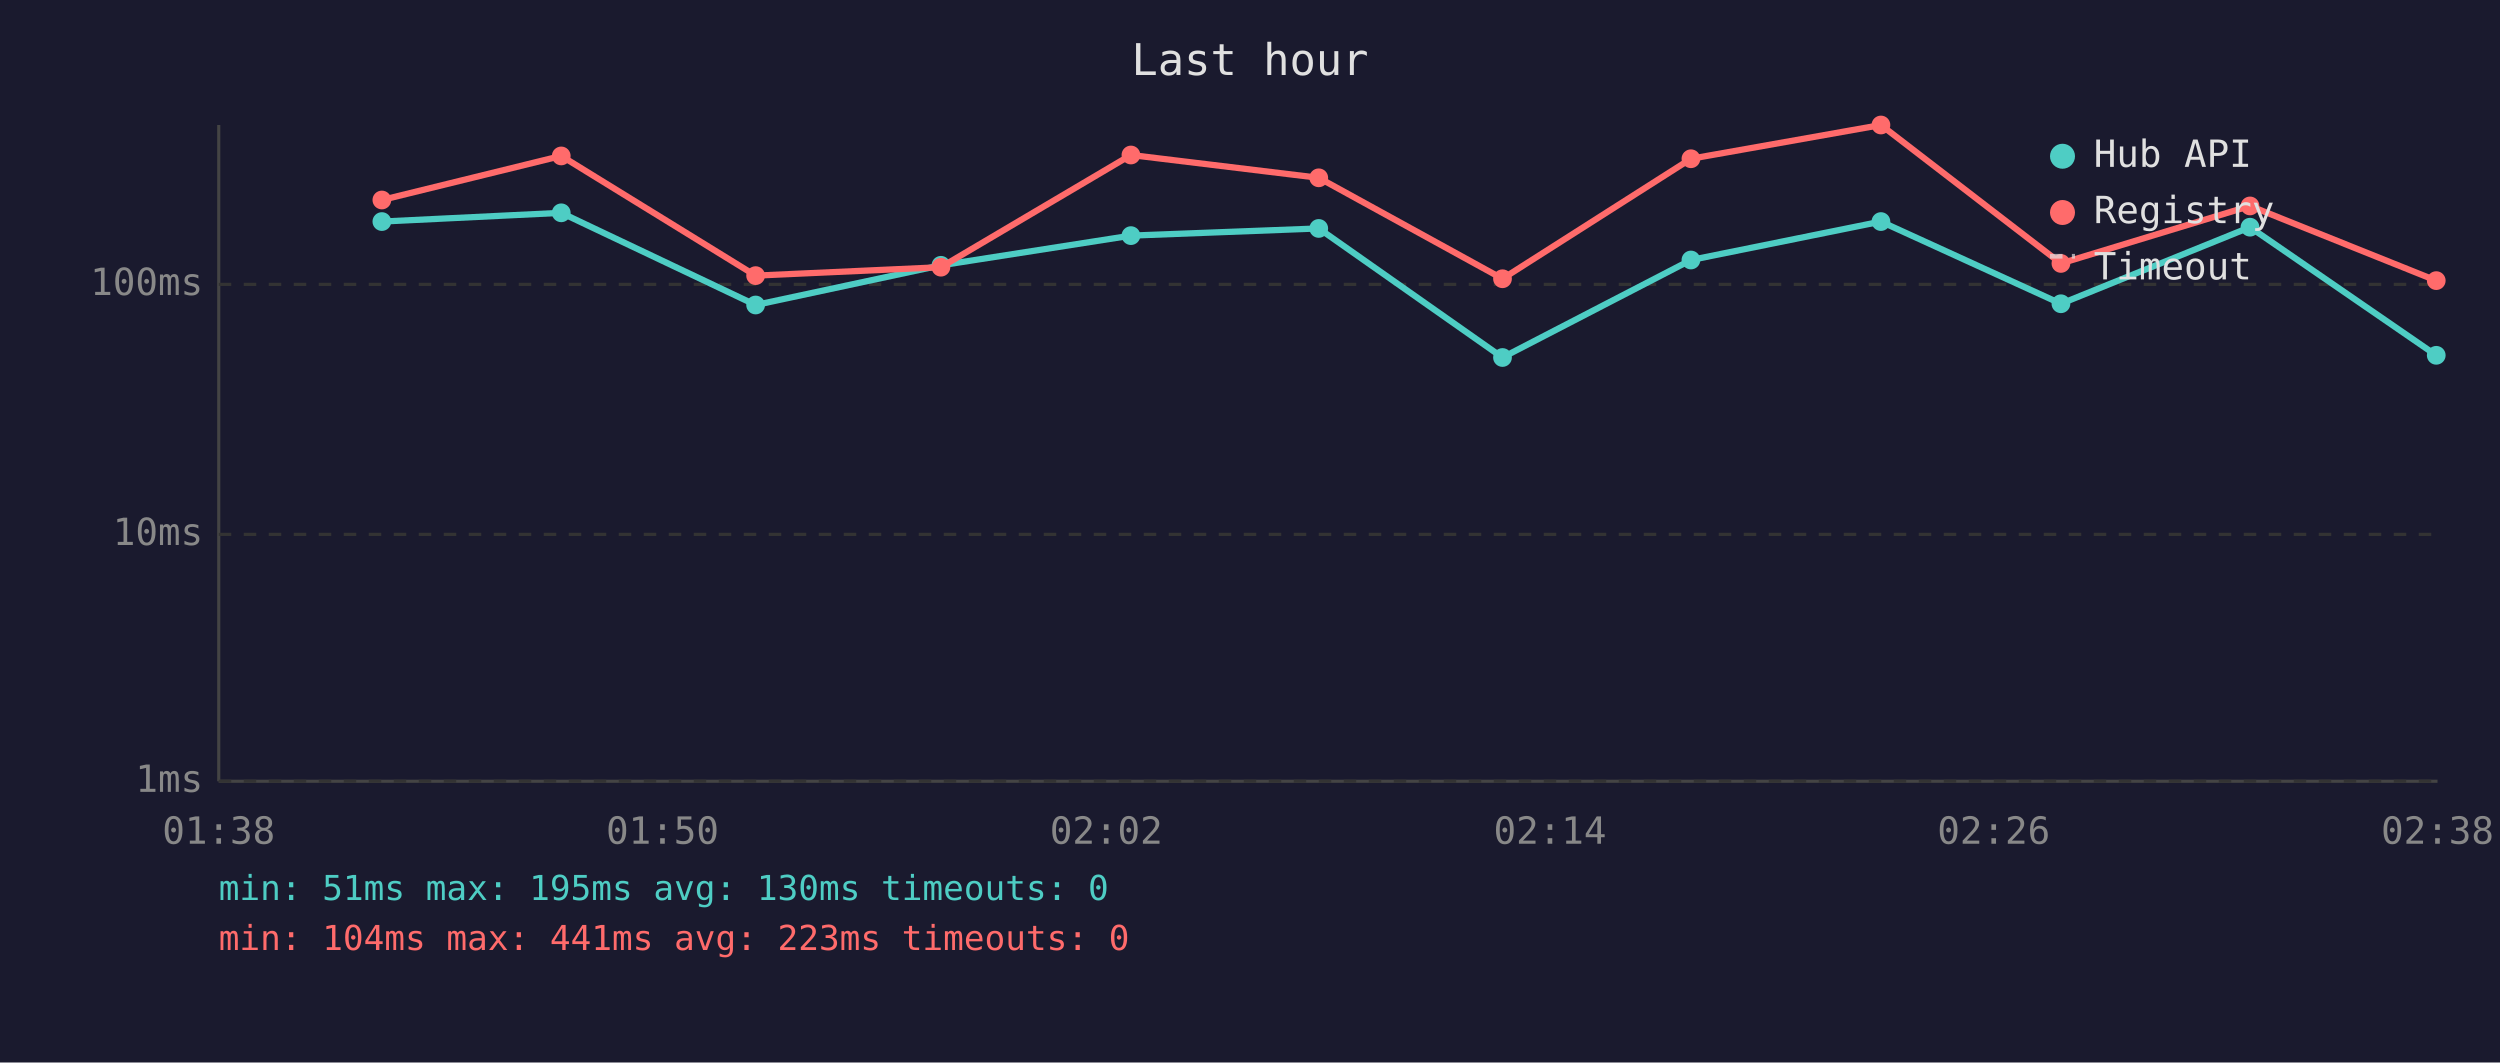
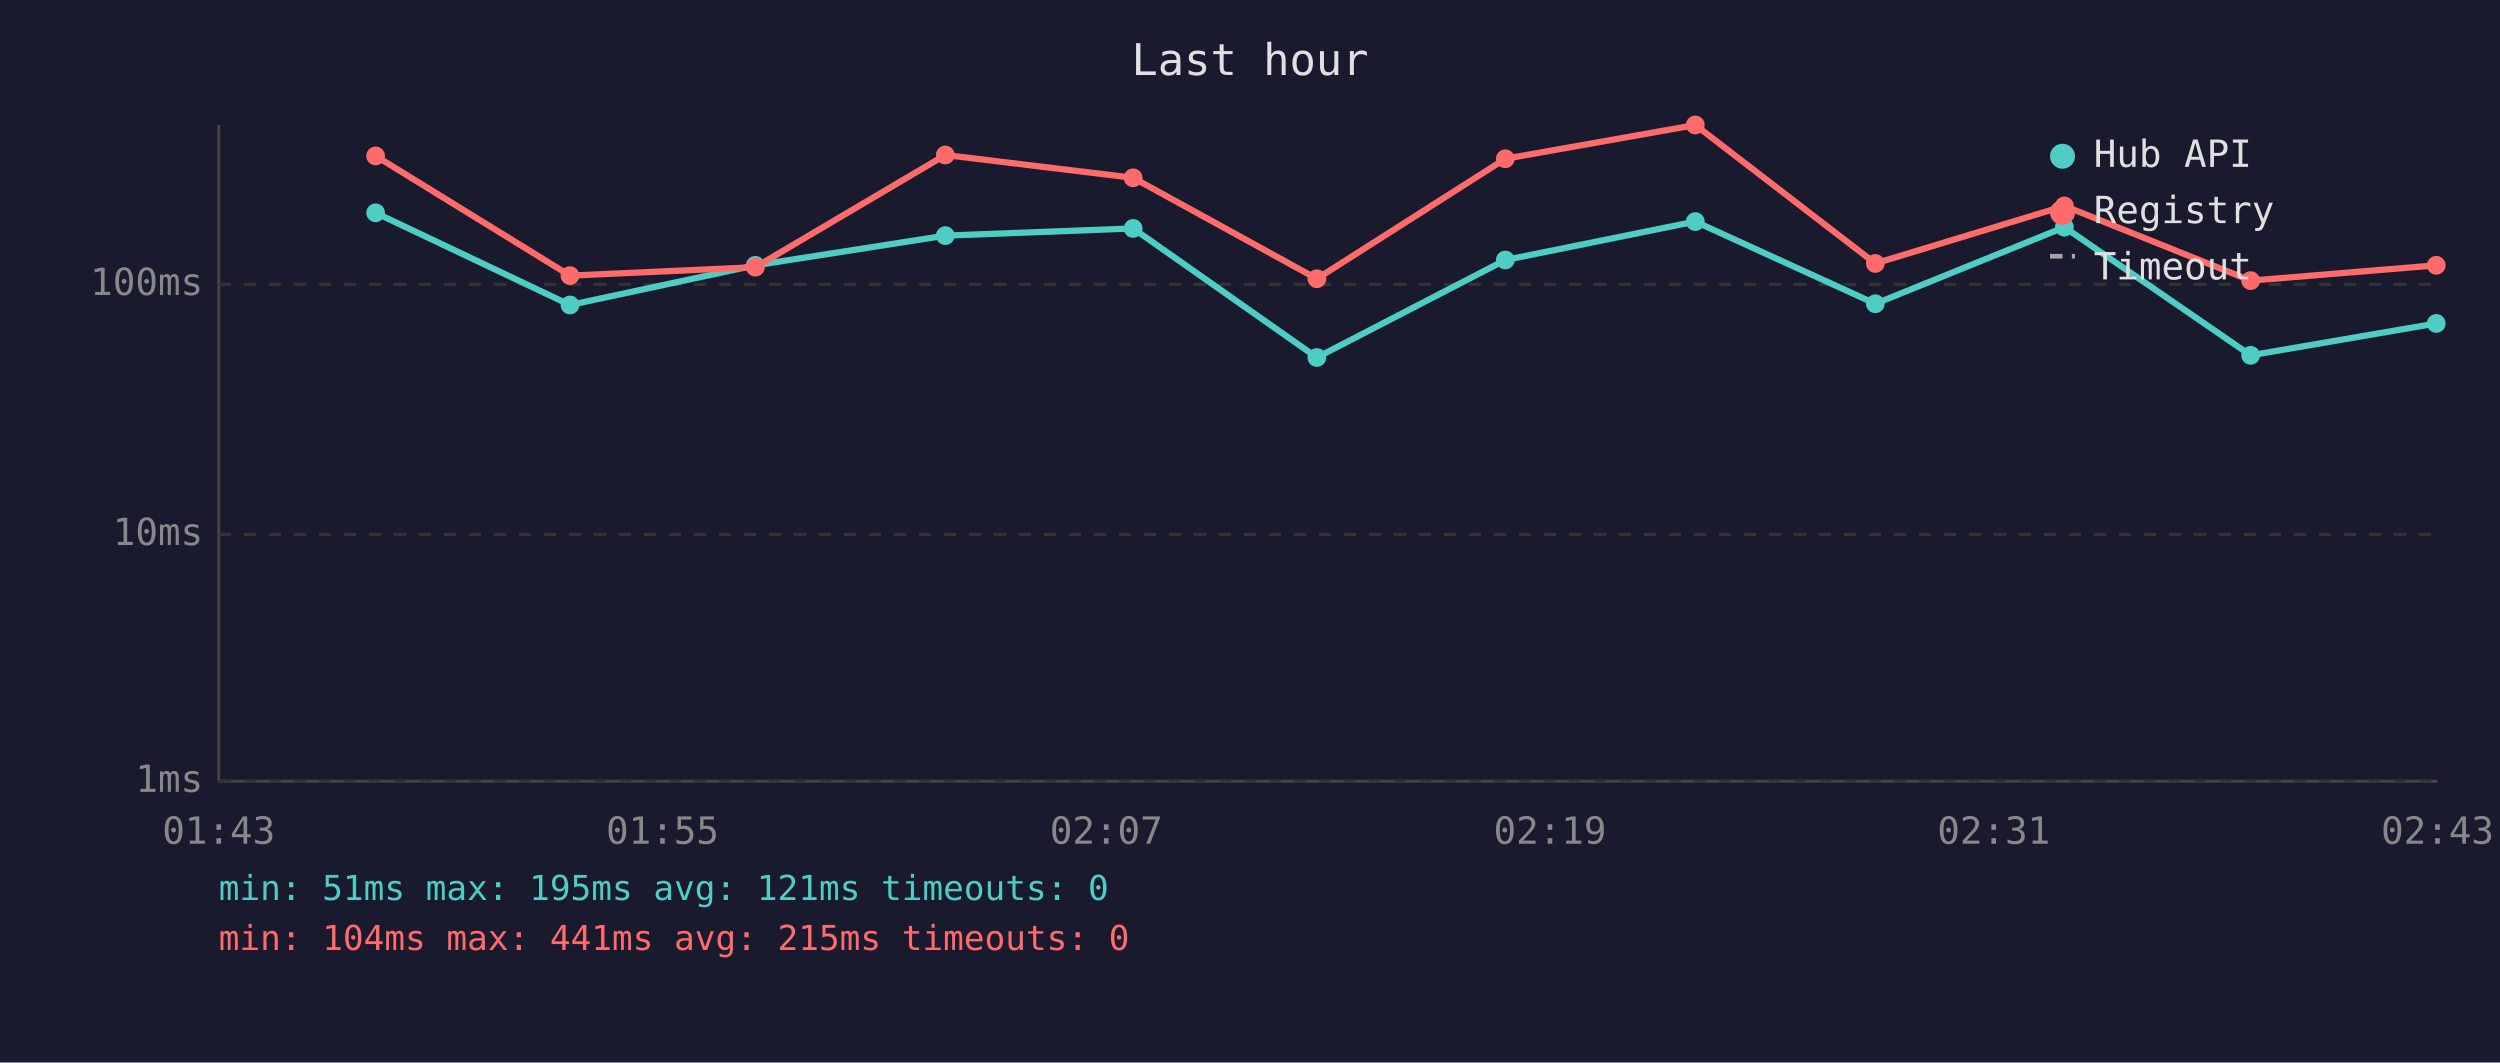
<svg xmlns="http://www.w3.org/2000/svg" viewBox="0 0 800 340" font-family="monospace" font-size="12">
  <rect width="800" height="340" fill="#1a1a2e" />
  <text x="400" y="24" fill="#e0e0e0" font-size="14" text-anchor="middle">Last hour</text>
  <line x1="70" y1="40" x2="70" y2="250" stroke="#444" stroke-width="1" />
  <line x1="70" y1="250" x2="780" y2="250" stroke="#444" stroke-width="1" />
  <line x1="70" y1="250" x2="780" y2="250" stroke="#333" stroke-width="1" stroke-dasharray="4" />
  <text x="65" y="250" fill="#888" text-anchor="end" dominant-baseline="middle">1ms</text>
  <line x1="70" y1="171" x2="780" y2="171" stroke="#333" stroke-width="1" stroke-dasharray="4" />
  <text x="65" y="171" fill="#888" text-anchor="end" dominant-baseline="middle">10ms</text>
  <line x1="70" y1="91" x2="780" y2="91" stroke="#333" stroke-width="1" stroke-dasharray="4" />
  <text x="65" y="91" fill="#888" text-anchor="end" dominant-baseline="middle">100ms</text>
-   <text x="70" y="270" fill="#888" text-anchor="middle">01:38</text>
-   <text x="212" y="270" fill="#888" text-anchor="middle">01:50</text>
-   <text x="354" y="270" fill="#888" text-anchor="middle">02:02</text>
-   <text x="496" y="270" fill="#888" text-anchor="middle">02:14</text>
-   <text x="638" y="270" fill="#888" text-anchor="middle">02:26</text>
-   <text x="780" y="270" fill="#888" text-anchor="middle">02:38</text>
-   <polyline points="122.2,70.9 179.6,68.1 241.8,97.6 301.1,84.9 361.9,75.4 422.0,73.1 480.8,114.4 541.1,83.2 601.9,70.9 659.5,97.2 720.0,72.7 779.6,113.7" fill="none" stroke="#4ecdc4" stroke-width="2" opacity="1" />
-   <circle cx="122.2" cy="70.9" r="3" fill="#4ecdc4" />
-   <circle cx="179.6" cy="68.1" r="3" fill="#4ecdc4" />
-   <circle cx="241.8" cy="97.6" r="3" fill="#4ecdc4" />
-   <circle cx="301.1" cy="84.9" r="3" fill="#4ecdc4" />
-   <circle cx="361.9" cy="75.4" r="3" fill="#4ecdc4" />
-   <circle cx="422.0" cy="73.1" r="3" fill="#4ecdc4" />
-   <circle cx="480.8" cy="114.4" r="3" fill="#4ecdc4" />
-   <circle cx="541.1" cy="83.2" r="3" fill="#4ecdc4" />
-   <circle cx="601.9" cy="70.9" r="3" fill="#4ecdc4" />
-   <circle cx="659.5" cy="97.2" r="3" fill="#4ecdc4" />
-   <circle cx="720.0" cy="72.7" r="3" fill="#4ecdc4" />
-   <circle cx="779.6" cy="113.7" r="3" fill="#4ecdc4" />
-   <polyline points="122.2,64.0 179.6,49.9 241.8,88.2 301.1,85.5 361.9,49.6 422.0,56.9 480.8,89.2 541.1,50.8 601.9,40.0 659.5,84.3 720.0,65.9 779.6,89.8" fill="none" stroke="#ff6b6b" stroke-width="2" opacity="1" />
-   <circle cx="122.2" cy="64.0" r="3" fill="#ff6b6b" />
-   <circle cx="179.6" cy="49.9" r="3" fill="#ff6b6b" />
-   <circle cx="241.8" cy="88.2" r="3" fill="#ff6b6b" />
-   <circle cx="301.1" cy="85.5" r="3" fill="#ff6b6b" />
-   <circle cx="361.9" cy="49.6" r="3" fill="#ff6b6b" />
-   <circle cx="422.0" cy="56.9" r="3" fill="#ff6b6b" />
-   <circle cx="480.8" cy="89.2" r="3" fill="#ff6b6b" />
-   <circle cx="541.1" cy="50.8" r="3" fill="#ff6b6b" />
-   <circle cx="601.9" cy="40.0" r="3" fill="#ff6b6b" />
-   <circle cx="659.5" cy="84.3" r="3" fill="#ff6b6b" />
-   <circle cx="720.0" cy="65.9" r="3" fill="#ff6b6b" />
-   <circle cx="779.6" cy="89.8" r="3" fill="#ff6b6b" />
+   <text x="70" y="270" fill="#888" text-anchor="middle">01:43</text>
+   <text x="212" y="270" fill="#888" text-anchor="middle">01:55</text>
+   <text x="354" y="270" fill="#888" text-anchor="middle">02:07</text>
+   <text x="496" y="270" fill="#888" text-anchor="middle">02:19</text>
+   <text x="638" y="270" fill="#888" text-anchor="middle">02:31</text>
+   <text x="780" y="270" fill="#888" text-anchor="middle">02:43</text>
+   <polyline points="120.2,68.1 182.4,97.6 241.7,84.9 302.5,75.4 362.6,73.1 421.4,114.4 481.7,83.2 542.5,70.9 600.1,97.2 660.6,72.7 720.2,113.7 779.6,103.5" fill="none" stroke="#4ecdc4" stroke-width="2" opacity="1" />
+   <circle cx="120.2" cy="68.1" r="3" fill="#4ecdc4" />
+   <circle cx="182.4" cy="97.6" r="3" fill="#4ecdc4" />
+   <circle cx="241.7" cy="84.9" r="3" fill="#4ecdc4" />
+   <circle cx="302.5" cy="75.4" r="3" fill="#4ecdc4" />
+   <circle cx="362.6" cy="73.1" r="3" fill="#4ecdc4" />
+   <circle cx="421.4" cy="114.4" r="3" fill="#4ecdc4" />
+   <circle cx="481.7" cy="83.2" r="3" fill="#4ecdc4" />
+   <circle cx="542.5" cy="70.9" r="3" fill="#4ecdc4" />
+   <circle cx="600.1" cy="97.2" r="3" fill="#4ecdc4" />
+   <circle cx="660.6" cy="72.7" r="3" fill="#4ecdc4" />
+   <circle cx="720.2" cy="113.7" r="3" fill="#4ecdc4" />
+   <circle cx="779.6" cy="103.5" r="3" fill="#4ecdc4" />
+   <polyline points="120.2,49.9 182.4,88.2 241.7,85.5 302.5,49.6 362.6,56.9 421.4,89.2 481.7,50.8 542.5,40.0 600.1,84.3 660.6,65.9 720.2,89.8 779.6,84.9" fill="none" stroke="#ff6b6b" stroke-width="2" opacity="1" />
+   <circle cx="120.2" cy="49.9" r="3" fill="#ff6b6b" />
+   <circle cx="182.4" cy="88.2" r="3" fill="#ff6b6b" />
+   <circle cx="241.7" cy="85.5" r="3" fill="#ff6b6b" />
+   <circle cx="302.5" cy="49.6" r="3" fill="#ff6b6b" />
+   <circle cx="362.6" cy="56.9" r="3" fill="#ff6b6b" />
+   <circle cx="421.4" cy="89.2" r="3" fill="#ff6b6b" />
+   <circle cx="481.7" cy="50.8" r="3" fill="#ff6b6b" />
+   <circle cx="542.5" cy="40.0" r="3" fill="#ff6b6b" />
+   <circle cx="600.1" cy="84.3" r="3" fill="#ff6b6b" />
+   <circle cx="660.6" cy="65.9" r="3" fill="#ff6b6b" />
+   <circle cx="720.2" cy="89.8" r="3" fill="#ff6b6b" />
+   <circle cx="779.6" cy="84.9" r="3" fill="#ff6b6b" />
  <circle cx="660" cy="50" r="4" fill="#4ecdc4" />
  <text x="670" y="50" fill="#e0e0e0" dominant-baseline="middle">Hub API</text>
  <circle cx="660" cy="68" r="4" fill="#ff6b6b" />
  <text x="670" y="68" fill="#e0e0e0" dominant-baseline="middle">Registry</text>
  <line x1="656" y1="82" x2="664" y2="82" stroke="#e0e0e0" stroke-width="1.5" stroke-dasharray="4,3" opacity="0.7" />
  <text x="670" y="86" fill="#e0e0e0" dominant-baseline="middle">Timeout</text>
-   <text x="70" y="288" fill="#4ecdc4" font-size="11">min: 51ms  max: 195ms  avg: 130ms  timeouts: 0</text>
-   <text x="70" y="304" fill="#ff6b6b" font-size="11">min: 104ms  max: 441ms  avg: 223ms  timeouts: 0</text>
+   <text x="70" y="288" fill="#4ecdc4" font-size="11">min: 51ms  max: 195ms  avg: 121ms  timeouts: 0</text>
+   <text x="70" y="304" fill="#ff6b6b" font-size="11">min: 104ms  max: 441ms  avg: 215ms  timeouts: 0</text>
</svg>
